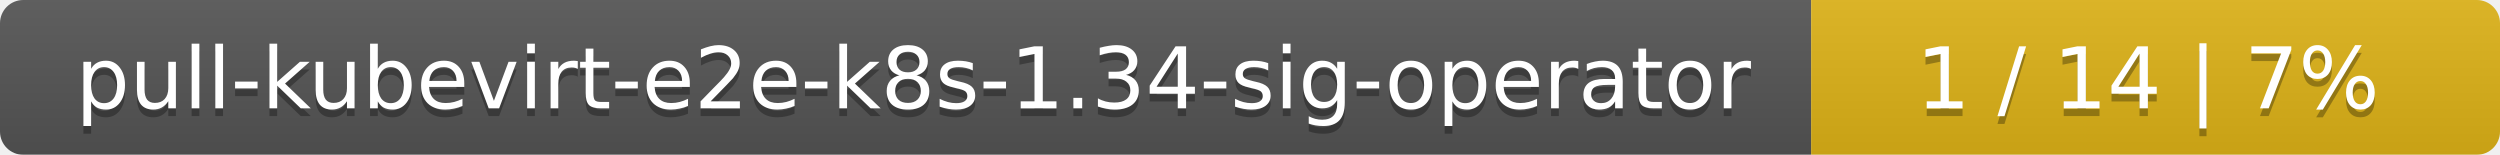
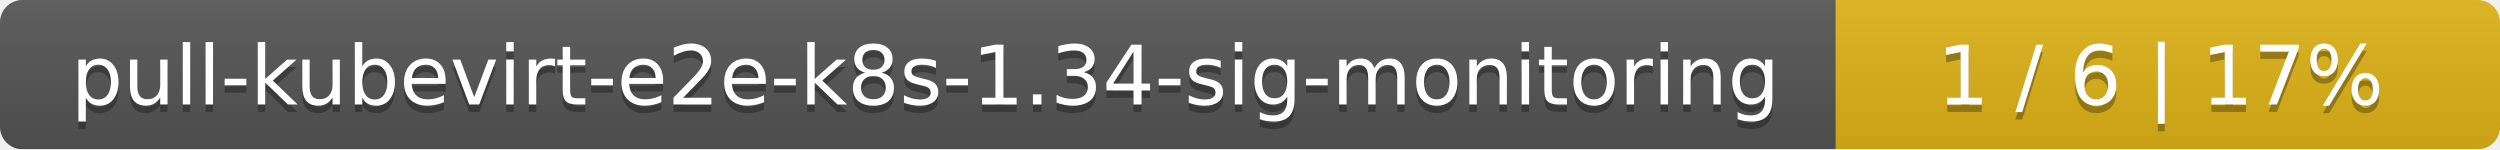
- <svg xmlns="http://www.w3.org/2000/svg" width="323" height="20">
+ <svg xmlns="http://www.w3.org/2000/svg" width="335" height="20">
  <linearGradient id="smooth" x2="0" y2="100%">
    <stop offset="0" stop-color="#bbb" stop-opacity=".1" />
    <stop offset="1" stop-opacity=".1" />
  </linearGradient>
  <mask id="round">
-     <rect width="323" height="20" rx="3" fill="#fff" />
+     <rect width="335" height="20" rx="3" fill="#fff" />
  </mask>
  <g mask="url(#round)">
-     <rect width="234" height="20" fill="#555" />
-     <rect x="234" width="89" height="20" fill="#dfb317" />
-     <rect width="323" height="20" fill="url(#smooth)" />
+     <rect width="246" height="20" fill="#555" />
+     <rect x="246" width="89" height="20" fill="#dfb317" />
+     <rect width="335" height="20" fill="url(#smooth)" />
  </g>
  <g fill="#fff" text-anchor="middle" font-family="DejaVu Sans,Verdana,Geneva,sans-serif" font-size="11">
-     <text x="118" y="15" fill="#010101" fill-opacity=".3">pull-kubevirt-e2e-k8s-1.34-sig-operator</text>
-     <text x="118" y="14">pull-kubevirt-e2e-k8s-1.34-sig-operator</text>
-     <text x="277.5" y="15" fill="#010101" fill-opacity=".3">1 / 14    |    7%</text>
-     <text x="277.5" y="14">1 / 14    |    7%</text>
+     <text x="124" y="15" fill="#010101" fill-opacity=".3">pull-kubevirt-e2e-k8s-1.34-sig-monitoring</text>
+     <text x="124" y="14">pull-kubevirt-e2e-k8s-1.34-sig-monitoring</text>
+     <text x="289.5" y="15" fill="#010101" fill-opacity=".3">1 / 6    |    17%</text>
+     <text x="289.5" y="14">1 / 6    |    17%</text>
  </g>
</svg>
